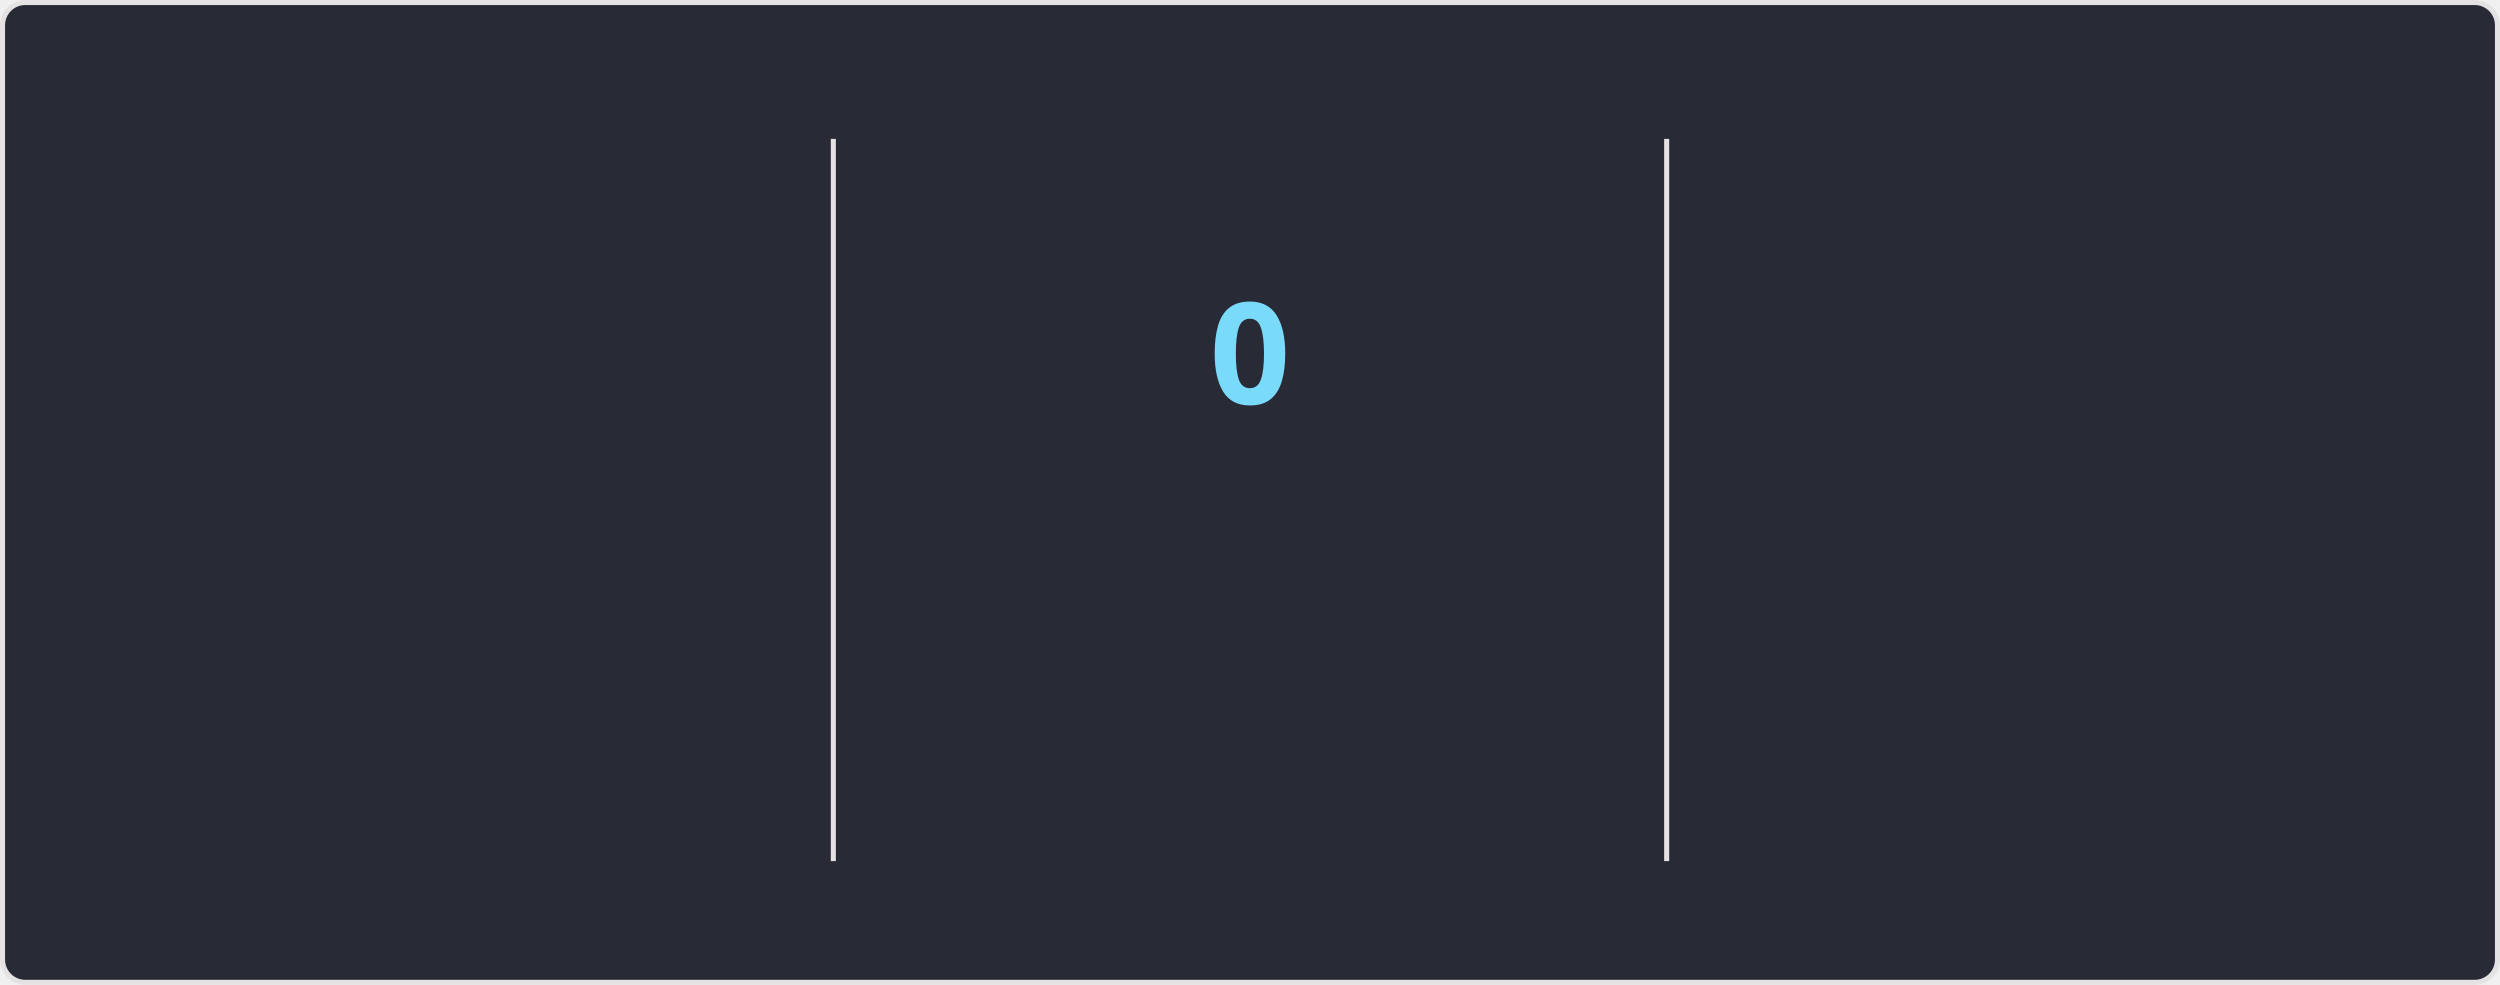
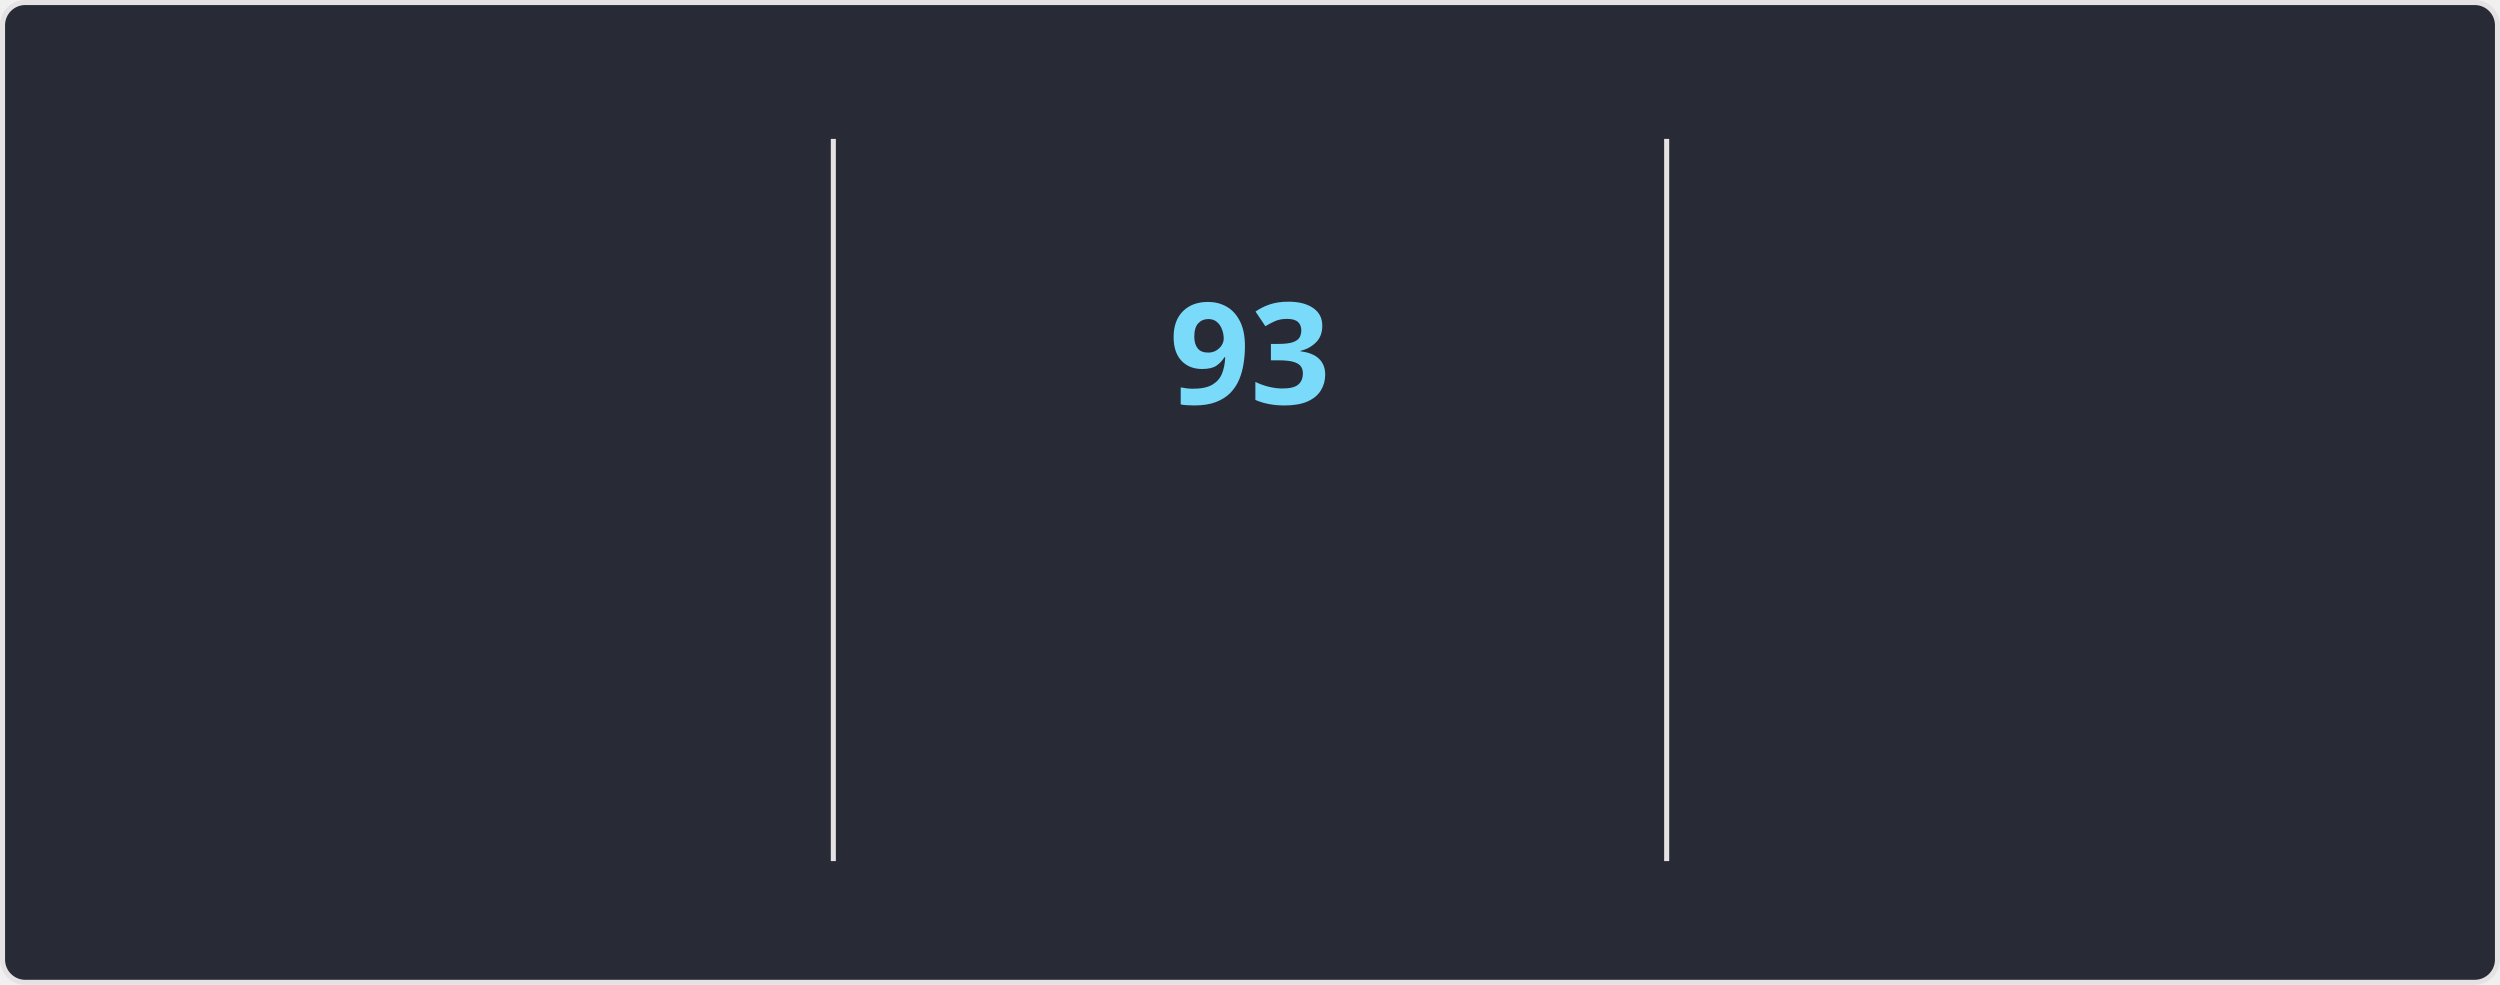
<svg xmlns="http://www.w3.org/2000/svg" style="isolation: isolate" viewBox="0 0 495 195" width="495px" height="195px" direction="ltr">
  <style>
    @keyframes currstreak {
      0% { font-size: 3px; opacity: 0.2; }
      80% { font-size: 34px; opacity: 1; }
      100% { font-size: 28px; opacity: 1; }
    }
    @keyframes fadein {
      0% { opacity: 0; }
      100% { opacity: 1; }
    }
    .big-number {
      font-family: "Segoe UI", Ubuntu, sans-serif;
      font-weight: 700;
      font-size: 28px;
      fill: #ff6e96;
    }
    .label {
      font-family: "Segoe UI", Ubuntu, sans-serif;
      font-weight: 400;
      font-size: 14px;
      fill: #ff6e96;
    }
    .range-text {
      font-family: "Segoe UI", Ubuntu, sans-serif;
      font-weight: 400;
      font-size: 12px;
      fill: #f8f8f2;
    }
    .current-streak-num {
      font-family: "Segoe UI", Ubuntu, sans-serif;
      font-weight: 700;
      font-size: 28px;
      fill: #79dafa;
    }</style>
  <defs>
    <clipPath id="outer_rectangle">
      <rect width="495" height="195" rx="4.5" />
    </clipPath>
    <mask id="mask_out_ring_behind_fire">
      <rect width="495" height="195" fill="white" />
      <ellipse id="mask-ellipse" cx="247.5" cy="32" rx="13" ry="18" fill="black" />
    </mask>
  </defs>
  <g clip-path="url(#outer_rectangle)">
    <g style="isolation: isolate">
      <rect fill="#282a36" rx="4.5" x="0.5" y="0.5" width="494" height="194" stroke="#e4e2e2" />
    </g>
    <g style="isolation: isolate">
      <line x1="165" y1="28" x2="165" y2="170" vector-effect="non-scaling-stroke" stroke-width="1" stroke="#e4e2e2" stroke-linejoin="miter" stroke-linecap="square" stroke-miterlimit="3" />
      <line x1="330" y1="28" x2="330" y2="170" vector-effect="non-scaling-stroke" stroke-width="1" stroke="#e4e2e2" stroke-linejoin="miter" stroke-linecap="square" stroke-miterlimit="3" />
    </g>
    <g style="isolation: isolate">
      <g transform="translate(82.5, 48)">
        <text x="0" y="32" stroke-width="0" text-anchor="middle" class="big-number" style="opacity: 0; animation: fadein 0.5s linear forwards 0.6s">
            7.3K
          </text>
      </g>
      <g transform="translate(82.5, 84)">
        <text x="0" y="32" stroke-width="0" text-anchor="middle" class="label" style="opacity: 0; animation: fadein 0.5s linear forwards 0.7s">
            Total Contributions
          </text>
      </g>
      <g transform="translate(82.5, 114)">
        <text x="0" y="32" stroke-width="0" text-anchor="middle" class="range-text" style="opacity: 0; animation: fadein 0.5s linear forwards 0.8s">
            Oct 12 - Present
          </text>
      </g>
    </g>
    <g style="isolation: isolate">
      <g mask="url(#mask_out_ring_behind_fire)">
        <circle cx="247.5" cy="71" r="40" fill="none" stroke="#ff6e96" stroke-width="5" style="opacity: 0; animation: fadein 0.5s linear forwards 0.4s" />
      </g>
      <g transform="translate(247.5, 19.5)" stroke-opacity="0" style="opacity: 0; animation: fadein 0.5s linear forwards 0.6s">
        <path d="M -12 -0.5 L 15 -0.5 L 15 23.5 L -12 23.5 L -12 -0.5 Z" fill="none" />
        <path d="M 1.5 0.67 C 1.5 0.67 2.24 3.32 2.24 5.47 C 2.24 7.53 0.89 9.2 -1.17 9.2 C -3.23 9.2 -4.79 7.53 -4.79 5.47 L -4.76 5.11 C -6.78 7.51 -8 10.62 -8 13.99 C -8 18.41 -4.42 22 0 22 C 4.42 22 8 18.41 8 13.99 C 8 8.6 5.41 3.79 1.5 0.67 Z M -0.29 19 C -2.07 19 -3.51 17.6 -3.51 15.86 C -3.51 14.24 -2.46 13.1 -0.7 12.74 C 1.07 12.38 2.9 11.53 3.92 10.16 C 4.31 11.45 4.51 12.81 4.51 14.2 C 4.51 16.85 2.36 19 -0.29 19 Z" fill="#ff6e96" stroke-opacity="0" />
      </g>
      <g transform="translate(247.5, 48)">
        <text x="0" y="32" stroke-width="0" text-anchor="middle" class="current-streak-num" style="animation: currstreak 0.6s linear forwards">
-             0
+             93
          </text>
      </g>
      <g transform="translate(247.5, 108)">
        <text x="0" y="32" stroke-width="0" text-anchor="middle" class="label" style="opacity: 0; animation: fadein 0.5s linear forwards 0.9s">
            Current Streak
          </text>
      </g>
      <g transform="translate(247.5, 145)">
        <text x="0" y="21" stroke-width="0" text-anchor="middle" class="range-text" style="opacity: 0; animation: fadein 0.5s linear forwards 0.9s">
-             0 days
+             Jul 12 - Oct 12
          </text>
      </g>
    </g>
    <g style="isolation: isolate">
      <g transform="translate(412.5, 48)">
        <text x="0" y="32" stroke-width="0" text-anchor="middle" class="big-number" style="opacity: 0; animation: fadein 0.5s linear forwards 1.2s">
-             92
+             93
          </text>
      </g>
      <g transform="translate(412.5, 84)">
        <text x="0" y="32" stroke-width="0" text-anchor="middle" class="label" style="opacity: 0; animation: fadein 0.5s linear forwards 1.3s">
            Longest Streak
          </text>
      </g>
      <g transform="translate(412.5, 114)">
        <text x="0" y="32" stroke-width="0" text-anchor="middle" class="range-text" style="opacity: 0; animation: fadein 0.5s linear forwards 1.4s">
-             Jul 12 - Oct 11
+             Jul 12 - Oct 12
          </text>
      </g>
    </g>
  </g>
</svg>
